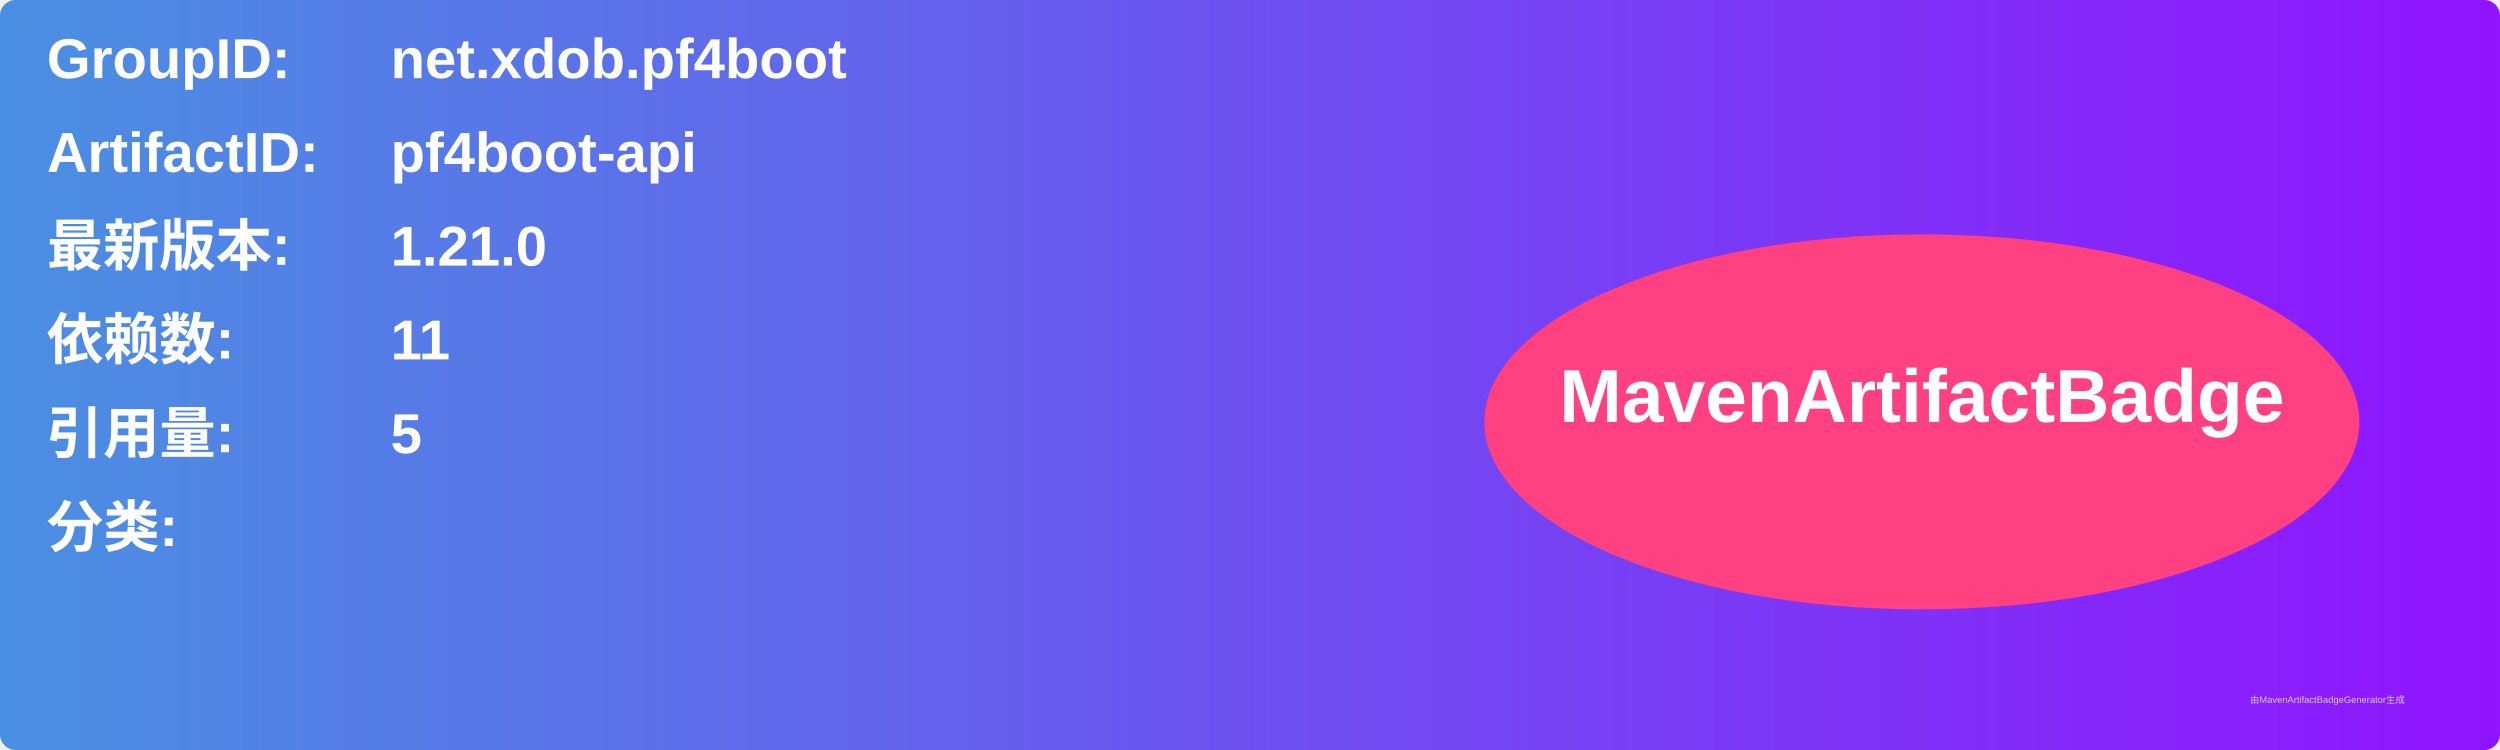
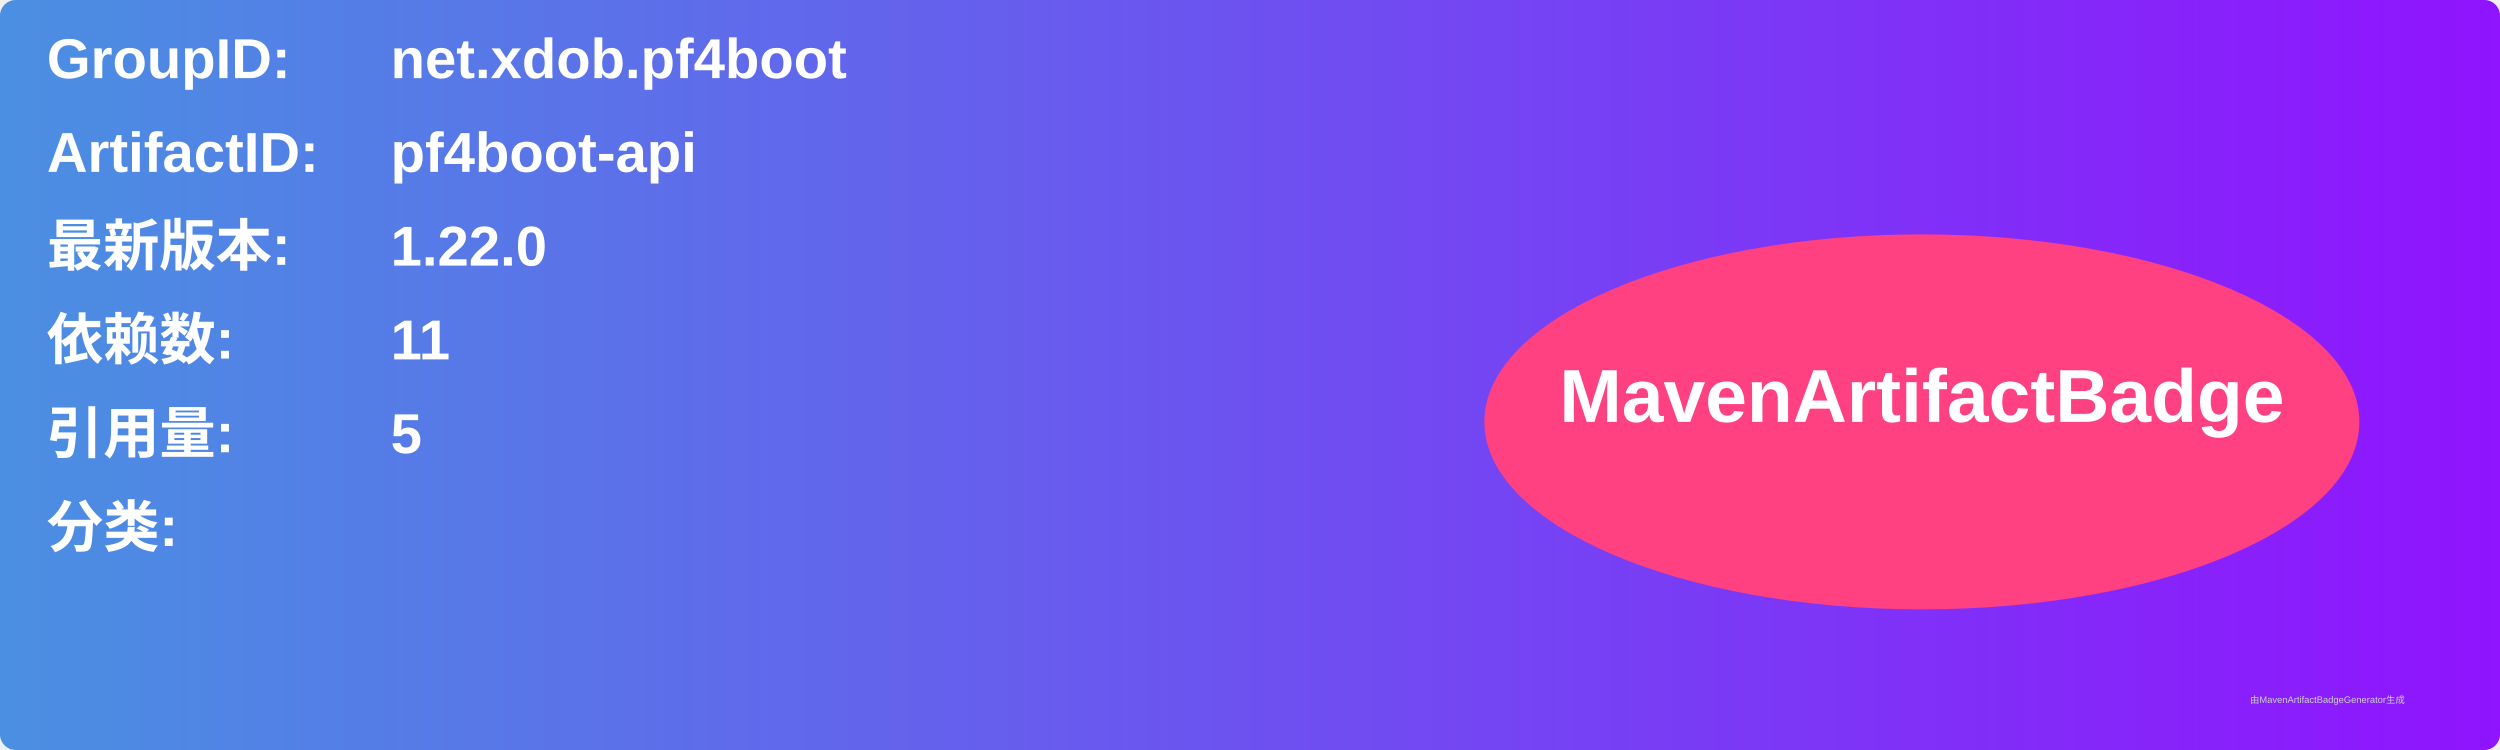
<svg xmlns="http://www.w3.org/2000/svg" width="800" height="240" viewBox="0 0 800 240">
  <linearGradient id="grad" x1="0%" y1="0%" x2="100%" y2="0%">
    <stop offset="0%" stop-color="#4a90e2" />
    <stop offset="100%" stop-color="#9013fe" />
  </linearGradient>
  <rect width="100%" height="100%" rx="5" ry="5" fill="url(#grad)" />
  <g transform="translate(15, 15)">
    <text x="0" y="10" font-family="Arial" font-size="18" fill="white" font-weight="bold" width="260">GroupID:</text>
    <text x="110" y="10" font-family="Arial" font-size="18" fill="white" font-weight="bold" width="460">net.xdob.pf4boot</text>
    <text x="0" y="40" font-family="Arial" font-size="18" fill="white" font-weight="bold" width="260">ArtifactID:</text>
    <text x="110" y="40" font-family="Arial" font-size="18" fill="white" font-weight="bold" width="460">pf4boot-api</text>
    <text x="0" y="70" font-family="Arial" font-size="18" fill="white" font-weight="bold">最新版本:</text>
    <text x="110" y="70" font-family="Arial" font-size="18" fill="white" font-weight="bold">
-       <tspan font-weight="bold">1.21.0</tspan>
+       <tspan font-weight="bold">1.22.0</tspan>
    </text>
    <text x="0" y="100" font-family="Arial" font-size="18" fill="white" font-weight="bold">依赖数: </text>
    <text x="110" y="100" font-family="Arial" font-size="18" fill="white">
      <tspan font-weight="bold">11</tspan>
    </text>
    <text x="0" y="130" font-family="Arial" font-size="18" fill="white" font-weight="bold">引用量: </text>
    <text x="110" y="130" font-family="Arial" font-size="18" fill="white">
      <tspan font-weight="bold">5</tspan>
    </text>
    <text x="0" y="160" font-family="Arial" font-size="18" fill="white" font-weight="bold">分类:</text>
    <text x="10" y="190" font-family="Arial" font-size="10" fill="white">
      <tspan font-weight="bold" />
    </text>
    <ellipse cx="600" cy="120" rx="140" ry="60" fill="#ff4081" />
    <text x="600" y="120" text-anchor="middle" font-family="Arial" font-size="24" fill="white" font-weight="bold">MavenArtifactBadge</text>
  </g>
  <text x="720" y="225" font-family="Arial" font-size="3" fill="#d0d0d0">由MavenArtifactBadgeGenerator生成</text>
</svg>
